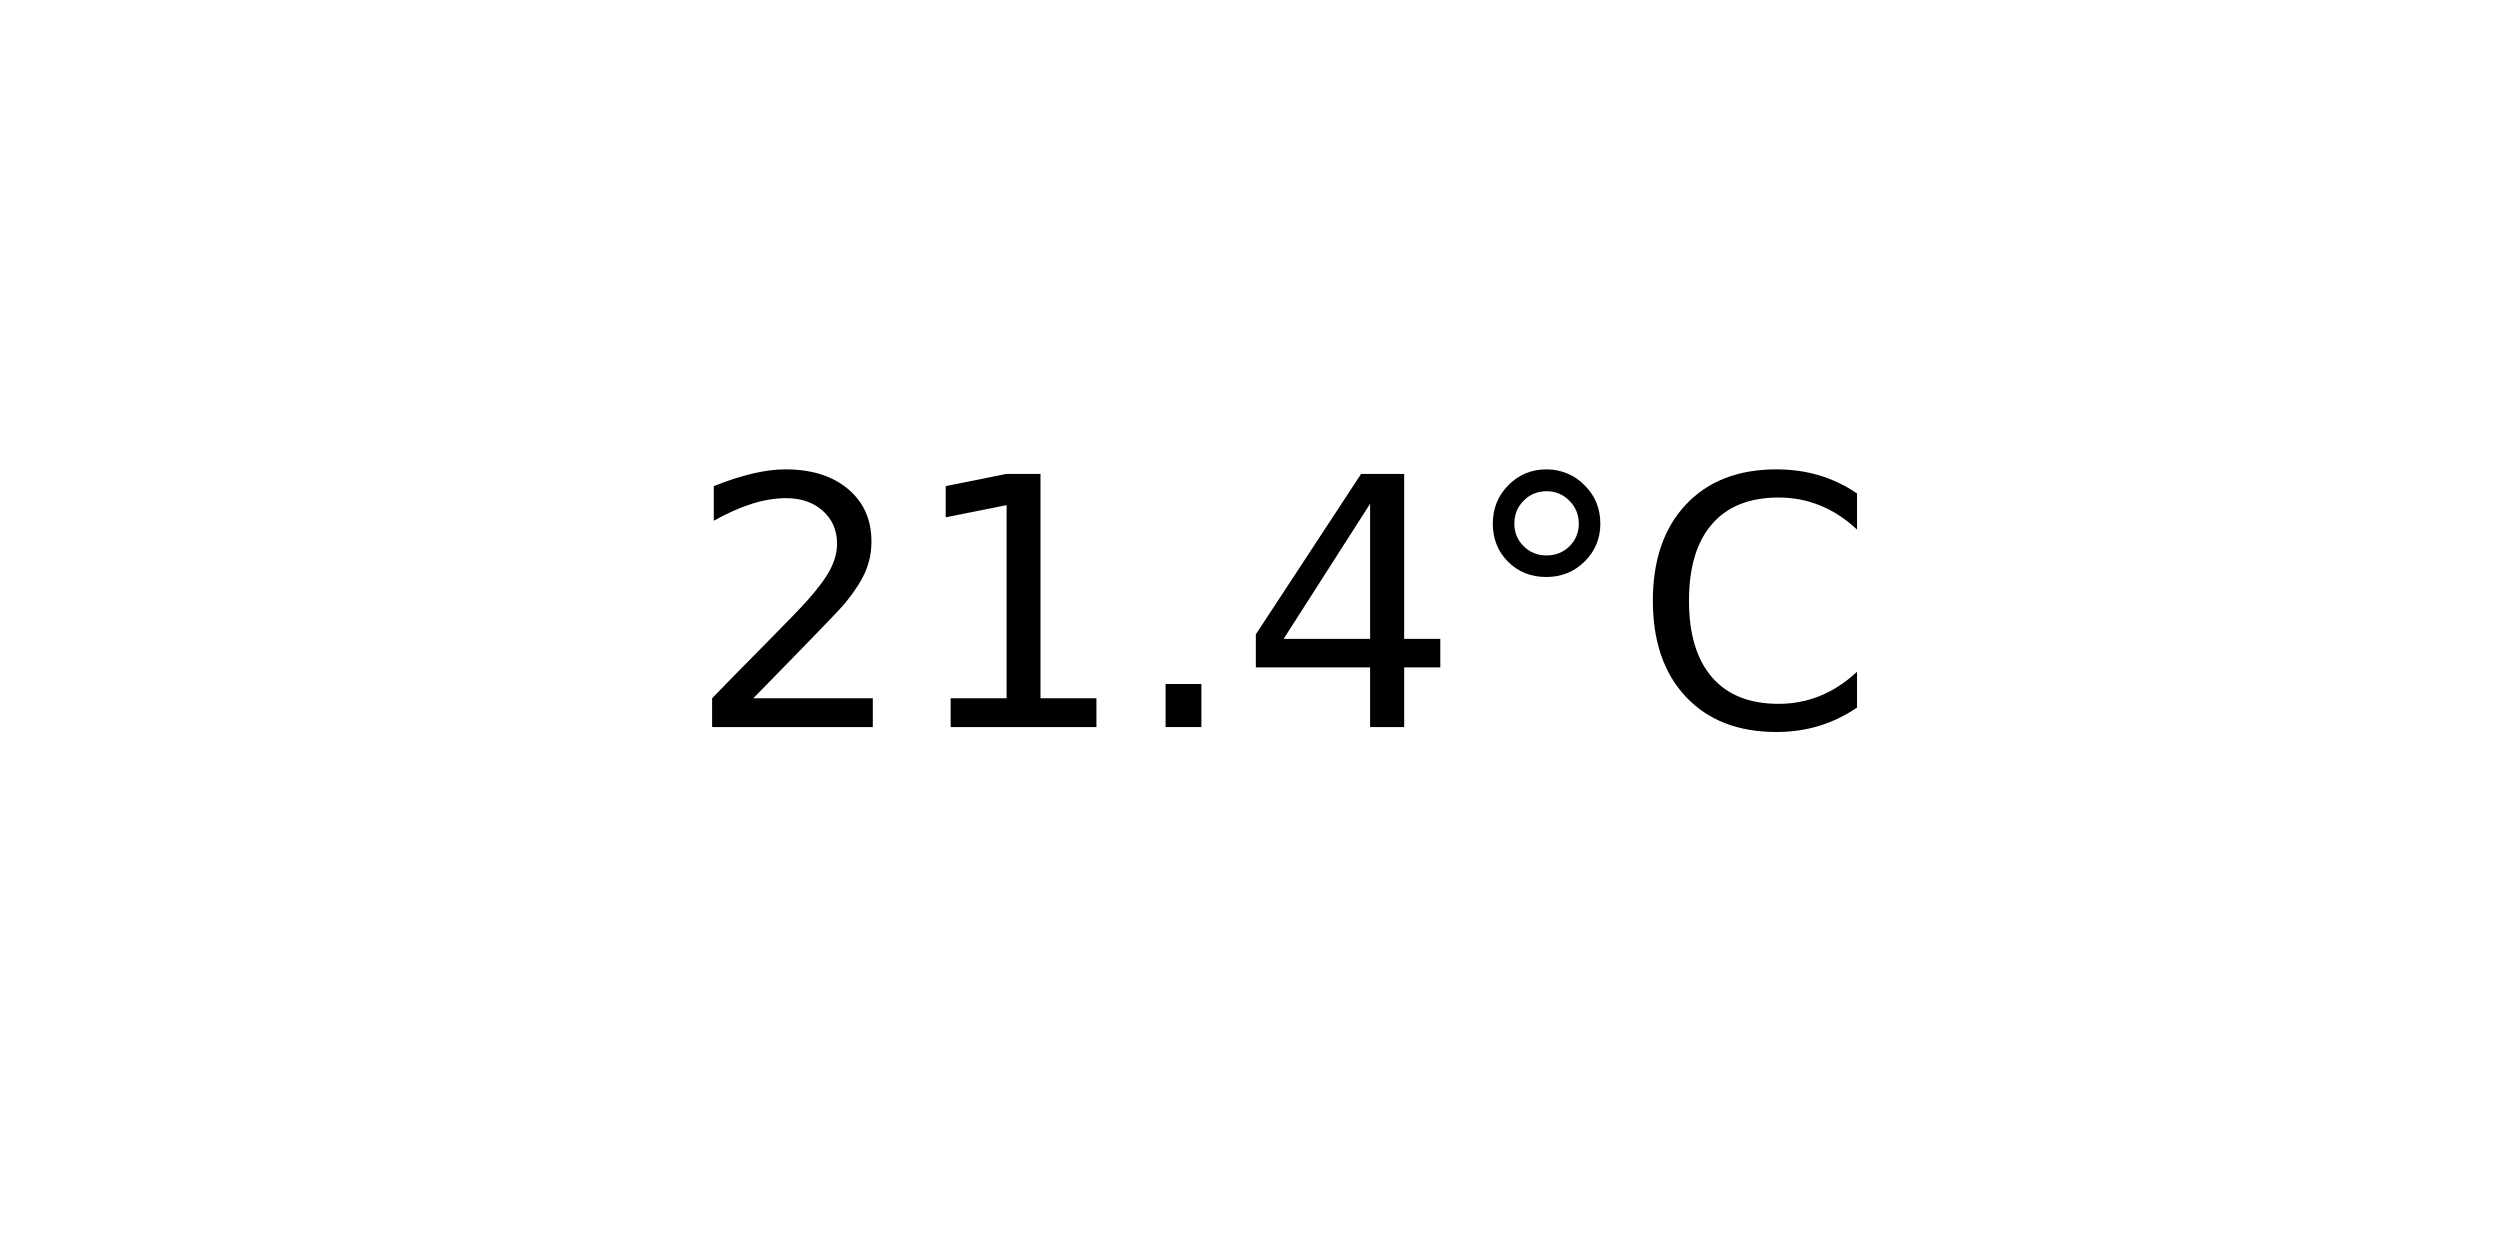
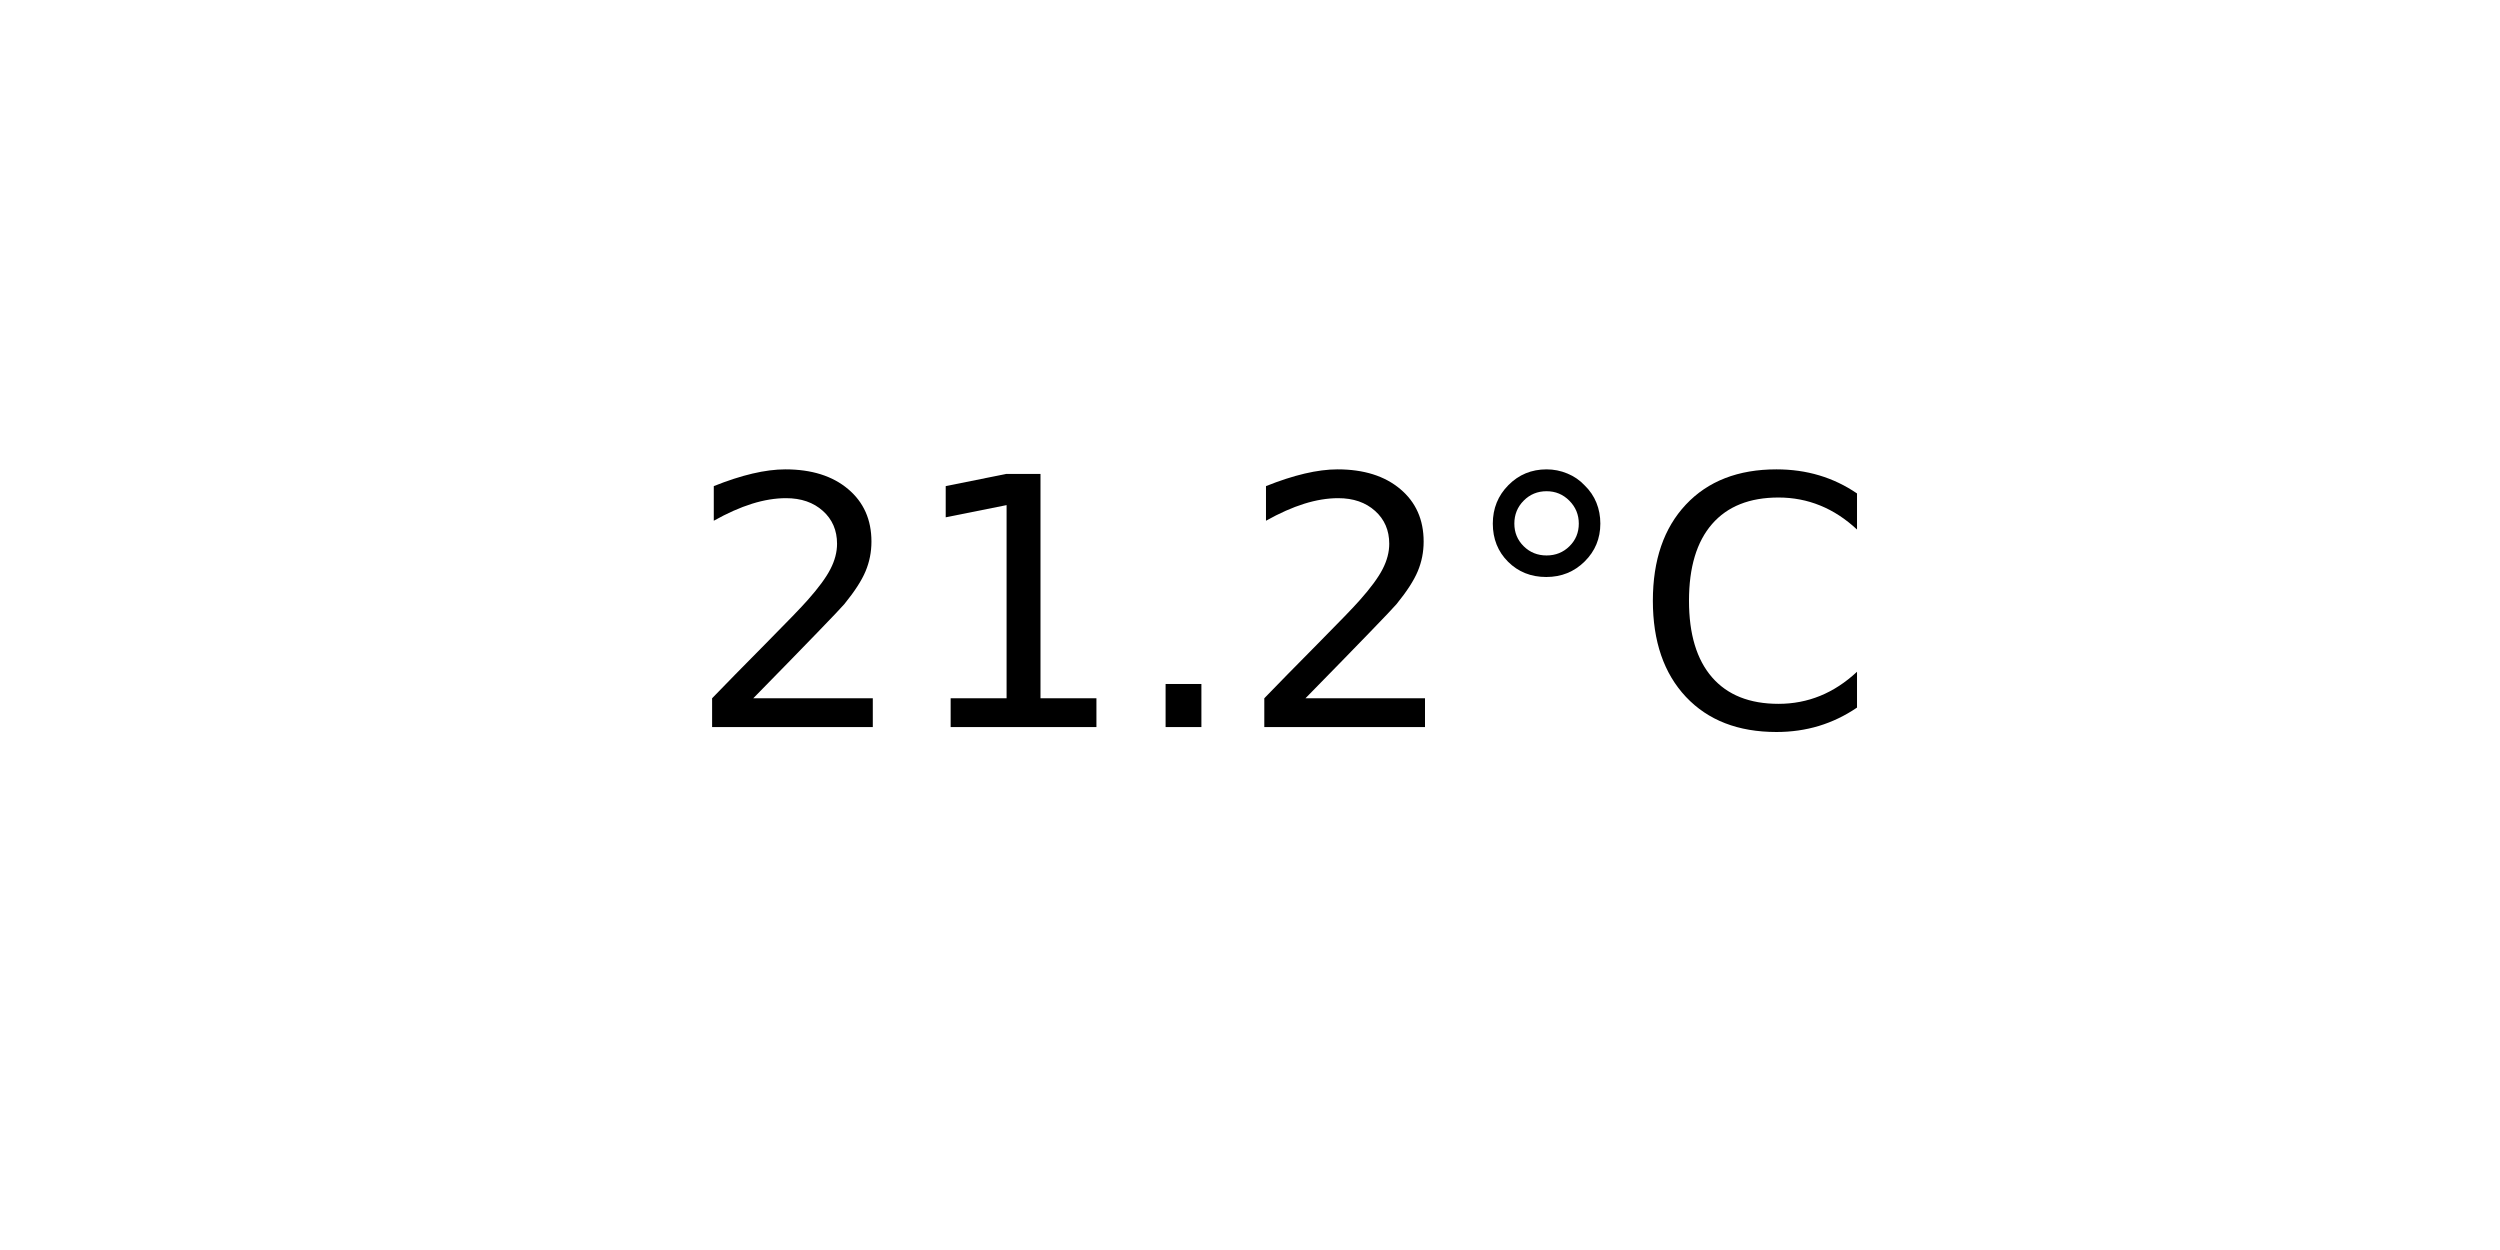
<svg xmlns="http://www.w3.org/2000/svg" xmlns:xlink="http://www.w3.org/1999/xlink" width="72pt" height="36pt" viewBox="0 0 72 36" version="1.1">
  <defs>
    <style type="text/css">*{stroke-linejoin: round; stroke-linecap: butt}</style>
  </defs>
  <g id="figure_1">
    <g id="axes_1">
      <g id="text_1">
        <g transform="translate(19.77578 20.93937) scale(0.1 -0.1)">
          <defs>
            <path id="DejaVuSans-32" d="M 1228 531  L 3431 531  L 3431 0  L 469 0  L 469 531  Q 828 903 1448 1529  Q 2069 2156 2228 2338  Q 2531 2678 2651 2914  Q 2772 3150 2772 3378  Q 2772 3750 2511 3984  Q 2250 4219 1831 4219  Q 1534 4219 1204 4116  Q 875 4013 500 3803  L 500 4441  Q 881 4594 1212 4672  Q 1544 4750 1819 4750  Q 2544 4750 2975 4387  Q 3406 4025 3406 3419  Q 3406 3131 3298 2873  Q 3191 2616 2906 2266  Q 2828 2175 2409 1742  Q 1991 1309 1228 531  z " transform="scale(0.015625)" />
            <path id="DejaVuSans-31" d="M 794 531  L 1825 531  L 1825 4091  L 703 3866  L 703 4441  L 1819 4666  L 2450 4666  L 2450 531  L 3481 531  L 3481 0  L 794 0  L 794 531  z " transform="scale(0.015625)" />
            <path id="DejaVuSans-2e" d="M 684 794  L 1344 794  L 1344 0  L 684 0  L 684 794  z " transform="scale(0.015625)" />
-             <path id="DejaVuSans-34" d="M 2419 4116  L 825 1625  L 2419 1625  L 2419 4116  z M 2253 4666  L 3047 4666  L 3047 1625  L 3713 1625  L 3713 1100  L 3047 1100  L 3047 0  L 2419 0  L 2419 1100  L 313 1100  L 313 1709  L 2253 4666  z " transform="scale(0.015625)" />
            <path id="DejaVuSans-b0" d="M 1600 4347  Q 1350 4347 1178 4173  Q 1006 4000 1006 3750  Q 1006 3503 1178 3333  Q 1350 3163 1600 3163  Q 1850 3163 2022 3333  Q 2194 3503 2194 3750  Q 2194 3997 2020 4172  Q 1847 4347 1600 4347  z M 1600 4750  Q 1800 4750 1984 4673  Q 2169 4597 2303 4453  Q 2447 4313 2519 4134  Q 2591 3956 2591 3750  Q 2591 3338 2302 3052  Q 2013 2766 1594 2766  Q 1172 2766 890 3047  Q 609 3328 609 3750  Q 609 4169 896 4459  Q 1184 4750 1600 4750  z " transform="scale(0.015625)" />
            <path id="DejaVuSans-43" d="M 4122 4306  L 4122 3641  Q 3803 3938 3442 4084  Q 3081 4231 2675 4231  Q 1875 4231 1450 3742  Q 1025 3253 1025 2328  Q 1025 1406 1450 917  Q 1875 428 2675 428  Q 3081 428 3442 575  Q 3803 722 4122 1019  L 4122 359  Q 3791 134 3420 21  Q 3050 -91 2638 -91  Q 1578 -91 968 557  Q 359 1206 359 2328  Q 359 3453 968 4101  Q 1578 4750 2638 4750  Q 3056 4750 3426 4639  Q 3797 4528 4122 4306  z " transform="scale(0.015625)" />
          </defs>
          <use xlink:href="#DejaVuSans-32" />
          <use xlink:href="#DejaVuSans-31" x="63.623" />
          <use xlink:href="#DejaVuSans-2e" x="127.246" />
-           <use xlink:href="#DejaVuSans-34" x="159.033" />
+           <use xlink:href="#DejaVuSans-32" x="159.033" />
          <use xlink:href="#DejaVuSans-b0" x="222.656" />
          <use xlink:href="#DejaVuSans-43" x="272.656" />
        </g>
      </g>
    </g>
  </g>
</svg>
